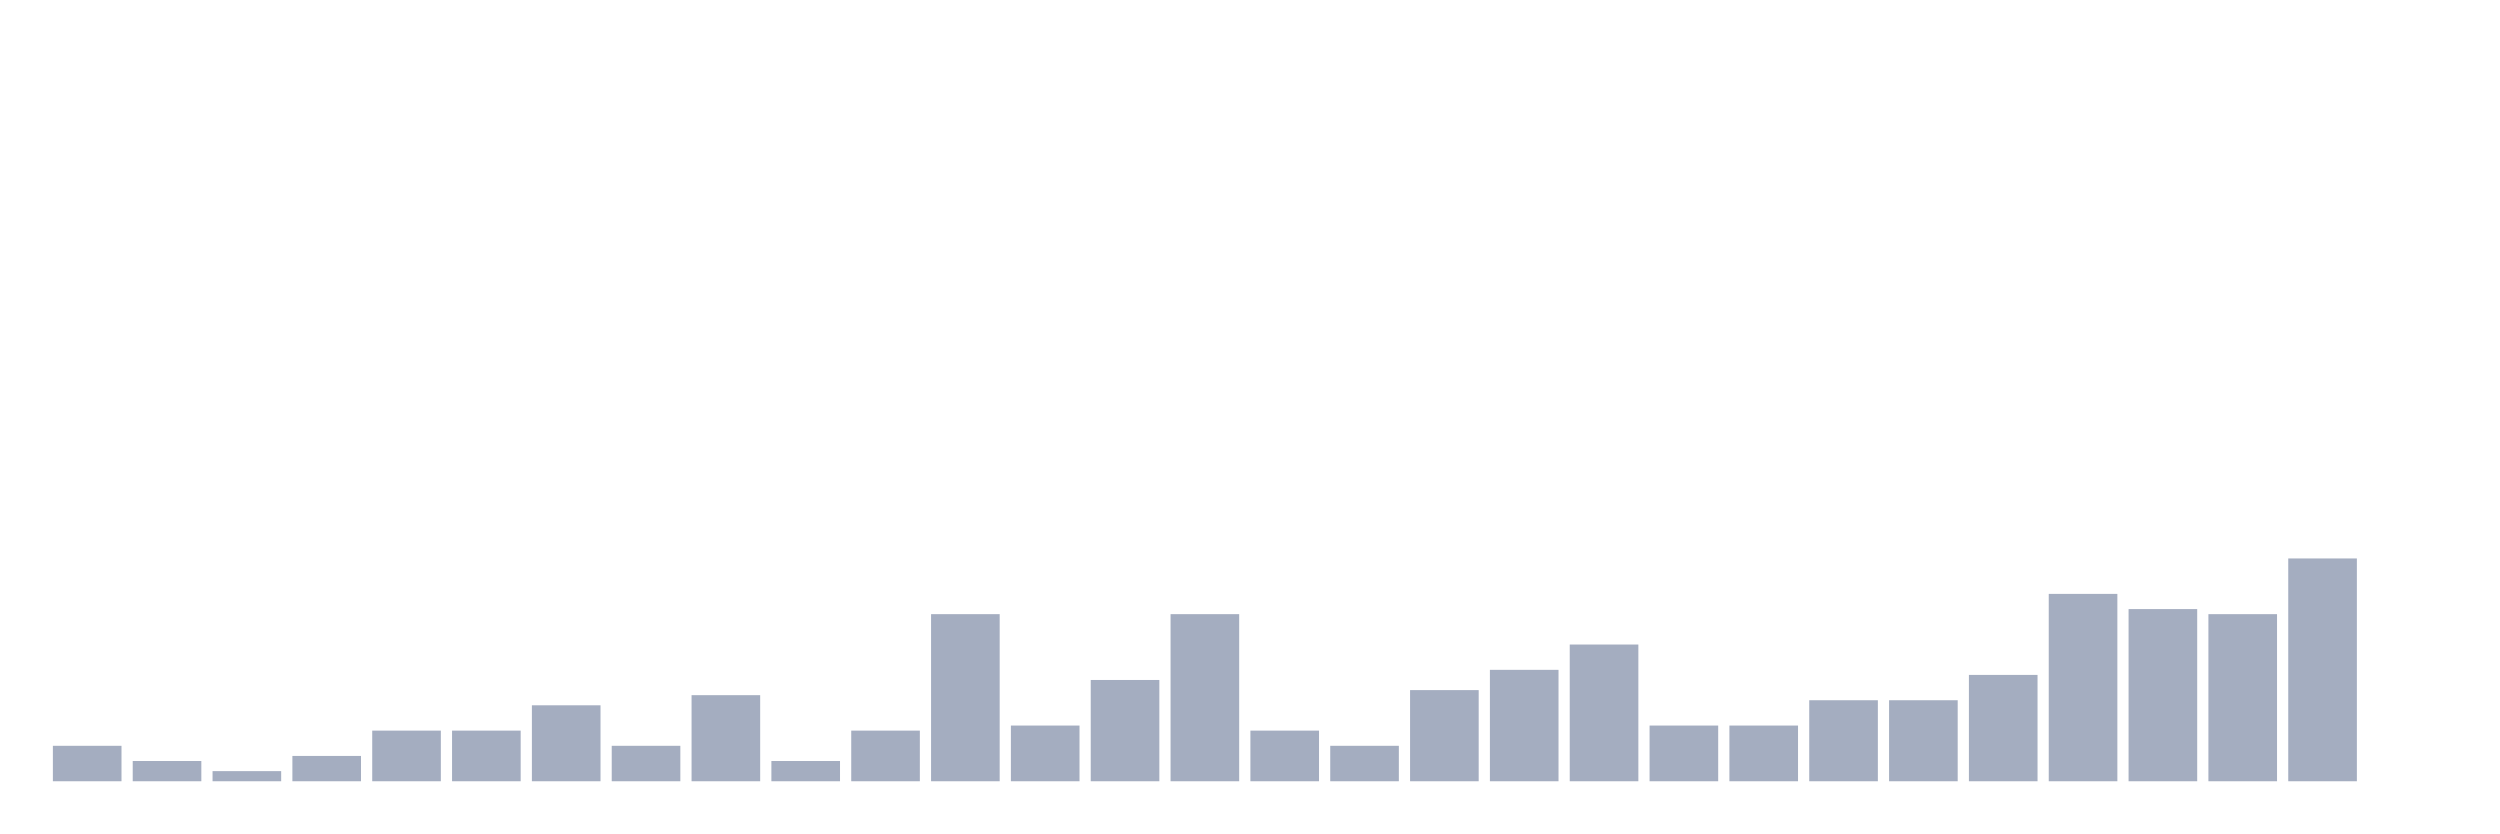
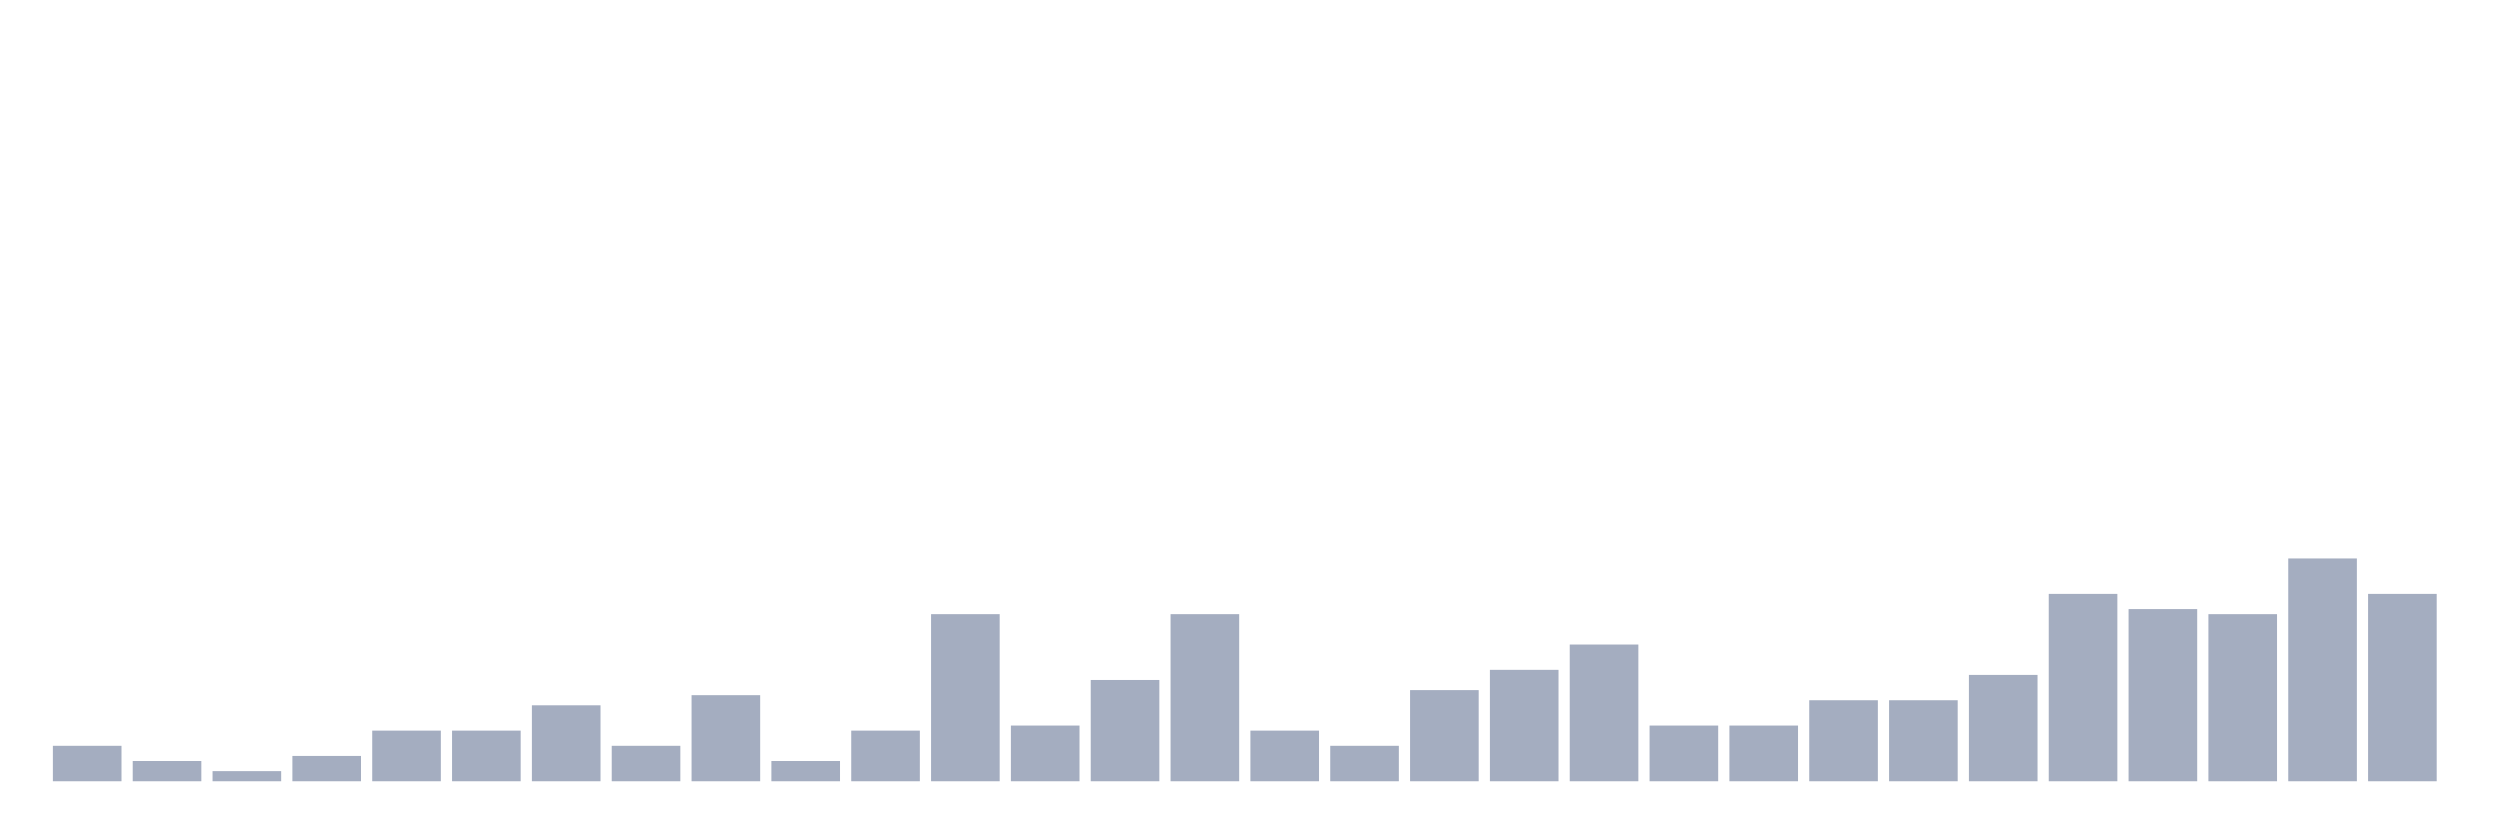
<svg xmlns="http://www.w3.org/2000/svg" viewBox="0 0 480 160">
  <g transform="translate(10,10)">
    <rect class="bar" x="0.153" width="13.175" y="133.194" height="6.806" fill="rgb(164,173,192)" />
    <rect class="bar" x="15.482" width="13.175" y="136.111" height="3.889" fill="rgb(164,173,192)" />
    <rect class="bar" x="30.81" width="13.175" y="138.056" height="1.944" fill="rgb(164,173,192)" />
    <rect class="bar" x="46.138" width="13.175" y="135.139" height="4.861" fill="rgb(164,173,192)" />
    <rect class="bar" x="61.466" width="13.175" y="130.278" height="9.722" fill="rgb(164,173,192)" />
    <rect class="bar" x="76.794" width="13.175" y="130.278" height="9.722" fill="rgb(164,173,192)" />
    <rect class="bar" x="92.123" width="13.175" y="125.417" height="14.583" fill="rgb(164,173,192)" />
    <rect class="bar" x="107.451" width="13.175" y="133.194" height="6.806" fill="rgb(164,173,192)" />
    <rect class="bar" x="122.779" width="13.175" y="123.472" height="16.528" fill="rgb(164,173,192)" />
    <rect class="bar" x="138.107" width="13.175" y="136.111" height="3.889" fill="rgb(164,173,192)" />
    <rect class="bar" x="153.436" width="13.175" y="130.278" height="9.722" fill="rgb(164,173,192)" />
    <rect class="bar" x="168.764" width="13.175" y="107.917" height="32.083" fill="rgb(164,173,192)" />
    <rect class="bar" x="184.092" width="13.175" y="129.306" height="10.694" fill="rgb(164,173,192)" />
    <rect class="bar" x="199.42" width="13.175" y="120.556" height="19.444" fill="rgb(164,173,192)" />
    <rect class="bar" x="214.748" width="13.175" y="107.917" height="32.083" fill="rgb(164,173,192)" />
    <rect class="bar" x="230.077" width="13.175" y="130.278" height="9.722" fill="rgb(164,173,192)" />
    <rect class="bar" x="245.405" width="13.175" y="133.194" height="6.806" fill="rgb(164,173,192)" />
    <rect class="bar" x="260.733" width="13.175" y="122.5" height="17.5" fill="rgb(164,173,192)" />
    <rect class="bar" x="276.061" width="13.175" y="118.611" height="21.389" fill="rgb(164,173,192)" />
    <rect class="bar" x="291.39" width="13.175" y="113.75" height="26.25" fill="rgb(164,173,192)" />
    <rect class="bar" x="306.718" width="13.175" y="129.306" height="10.694" fill="rgb(164,173,192)" />
    <rect class="bar" x="322.046" width="13.175" y="129.306" height="10.694" fill="rgb(164,173,192)" />
    <rect class="bar" x="337.374" width="13.175" y="124.444" height="15.556" fill="rgb(164,173,192)" />
    <rect class="bar" x="352.702" width="13.175" y="124.444" height="15.556" fill="rgb(164,173,192)" />
    <rect class="bar" x="368.031" width="13.175" y="119.583" height="20.417" fill="rgb(164,173,192)" />
    <rect class="bar" x="383.359" width="13.175" y="104.028" height="35.972" fill="rgb(164,173,192)" />
    <rect class="bar" x="398.687" width="13.175" y="106.944" height="33.056" fill="rgb(164,173,192)" />
    <rect class="bar" x="414.015" width="13.175" y="107.917" height="32.083" fill="rgb(164,173,192)" />
    <rect class="bar" x="429.344" width="13.175" y="97.222" height="42.778" fill="rgb(164,173,192)" />
-     <rect class="bar" x="444.672" width="13.175" y="140" height="0" fill="rgb(164,173,192)" />
+     <rect class="bar" x="444.672" width="13.175" y="104.028" height="35.972" fill="rgb(164,173,192)" />
  </g>
</svg>
